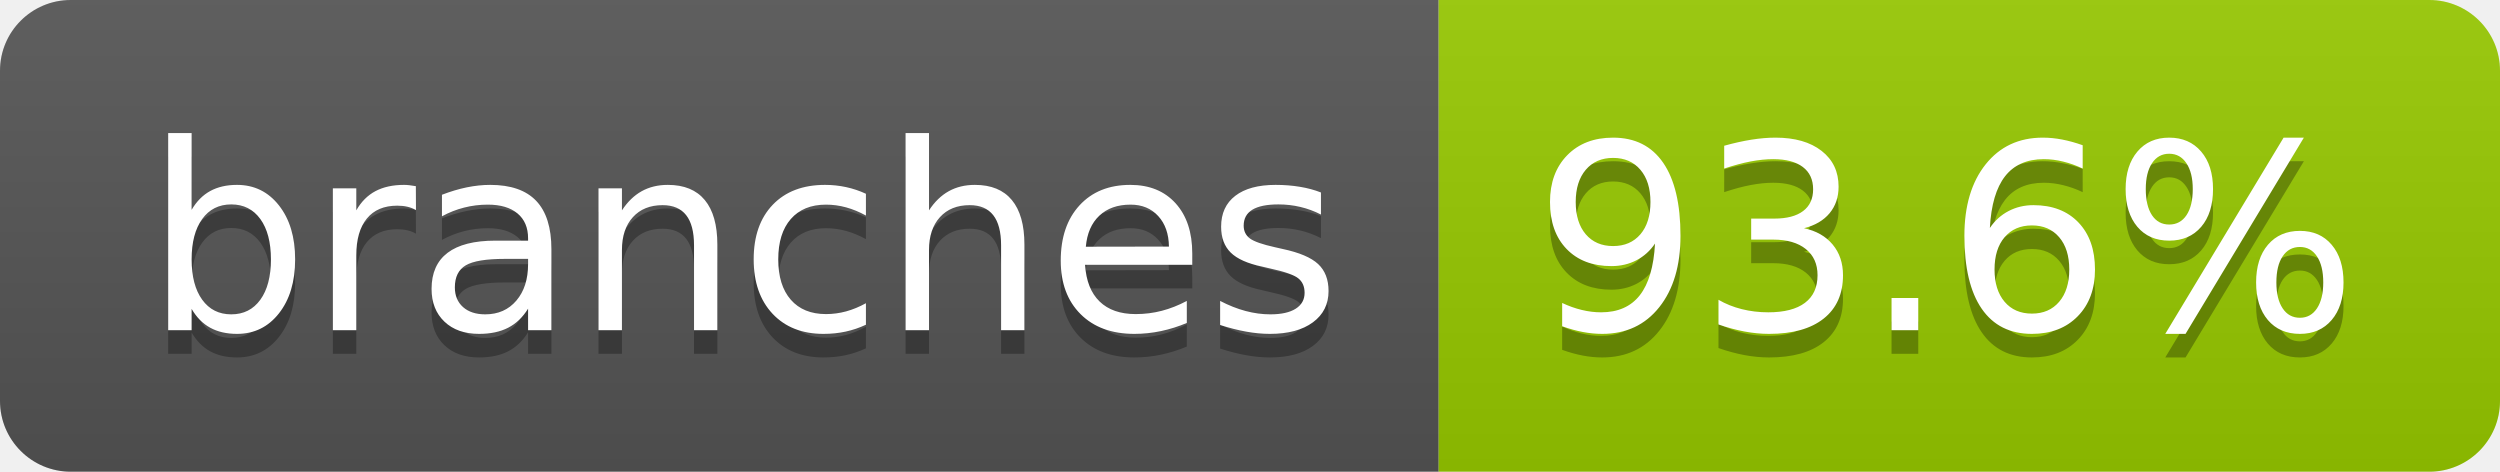
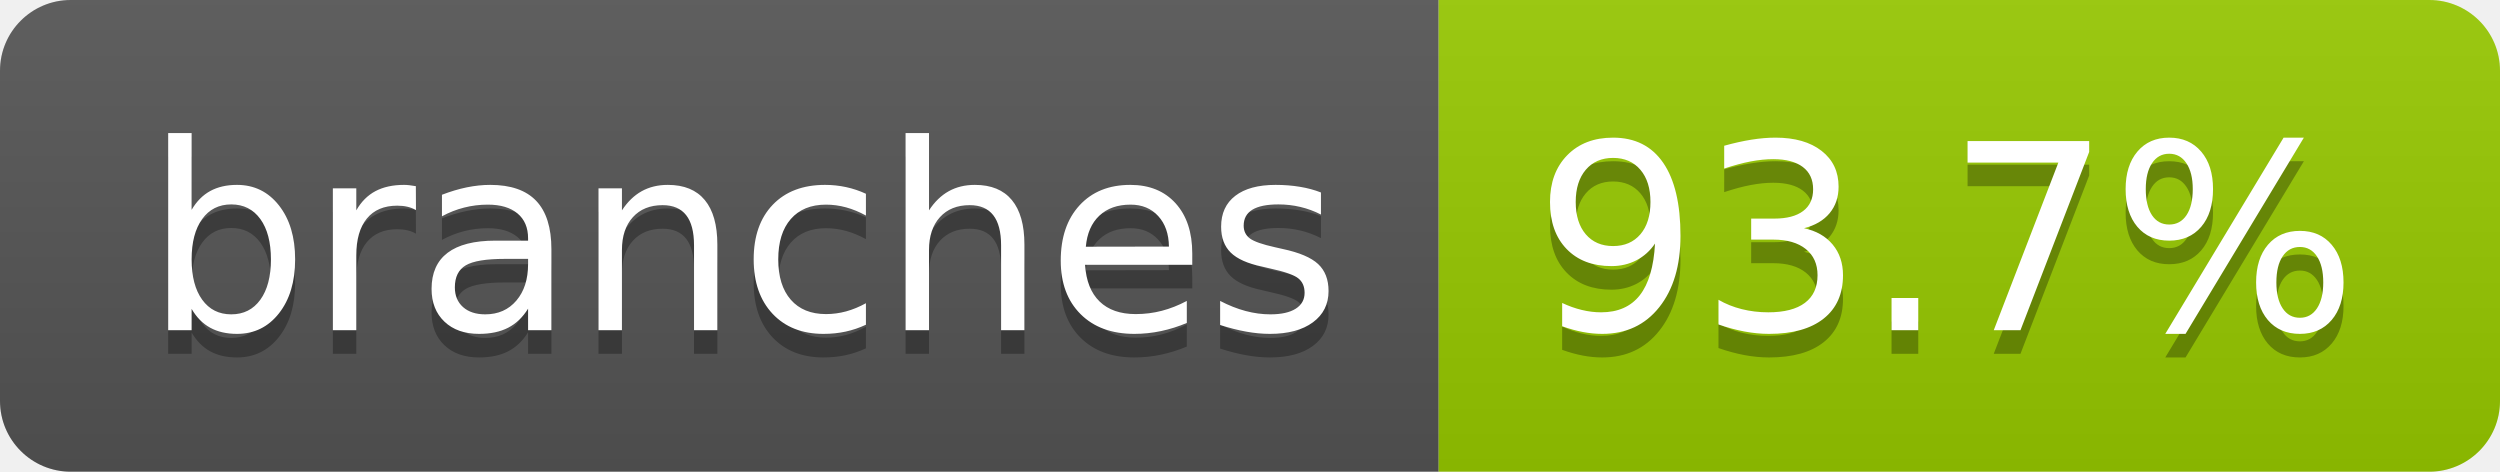
- <svg xmlns="http://www.w3.org/2000/svg" width="106" height="20" role="img" aria-label="branches: 93.6%">
+ <svg xmlns="http://www.w3.org/2000/svg" width="106" height="20" role="img" aria-label="branches: 93.7%">
  <linearGradient id="s" x2="0" y2="100%">
    <stop offset="0" stop-color="#bbb" stop-opacity=".1" />
    <stop offset="1" stop-opacity=".1" />
  </linearGradient>
  <clipPath id="r">
    <rect width="106" height="20" rx="3" fill="#fff" />
  </clipPath>
  <g clip-path="url(#r)">
    <rect width="61" height="20" fill="#555" />
    <rect x="61" width="45" height="20" fill="#97ca00" />
    <rect width="106" height="20" fill="url(#s)" />
  </g>
  <g fill="#fff" text-anchor="middle" font-family="Verdana,Geneva,DejaVu Sans,sans-serif" text-rendering="geometricPrecision" font-size="110">
    <text aria-hidden="true" x="315" y="150" fill="#010101" fill-opacity=".3" transform="scale(.1)" textLength="507">branches</text>
    <text x="315" y="140" transform="scale(.1)" fill="#fff" textLength="507">branches</text>
-     <text aria-hidden="true" x="825" y="150" fill="#010101" fill-opacity=".3" transform="scale(.1)" textLength="350">93.6%</text>
-     <text x="825" y="140" transform="scale(.1)" fill="#fff" textLength="350">93.6%</text>
+     <text aria-hidden="true" x="825" y="150" fill="#010101" fill-opacity=".3" transform="scale(.1)" textLength="350">93.7%</text>
+     <text x="825" y="140" transform="scale(.1)" fill="#fff" textLength="350">93.7%</text>
  </g>
</svg>
